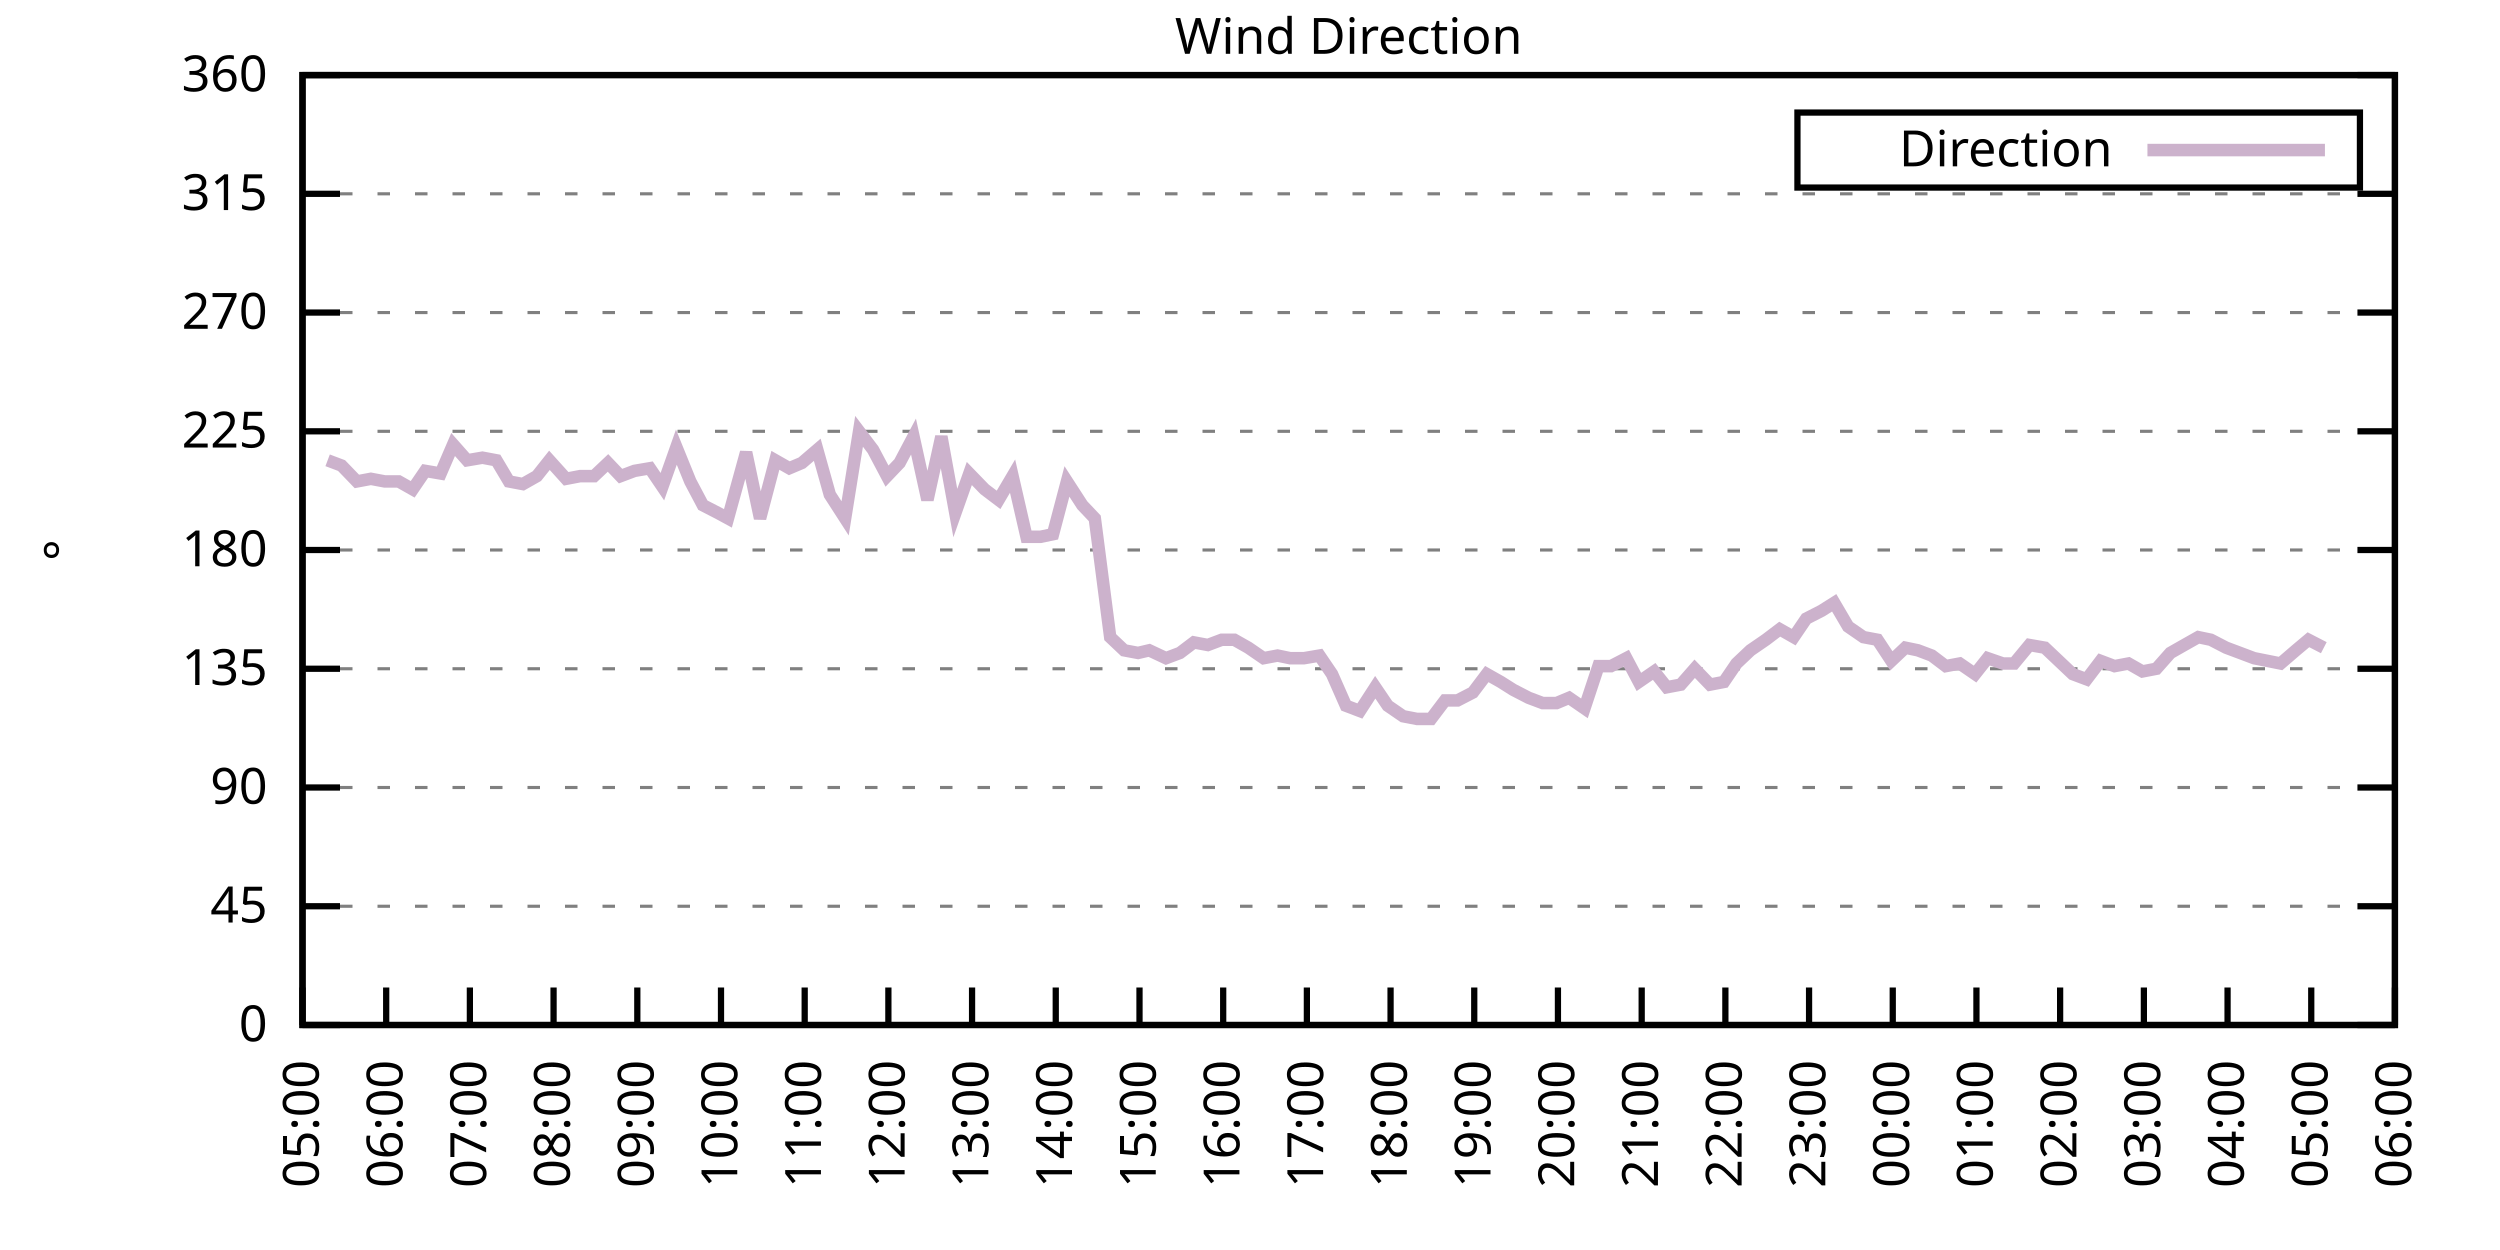
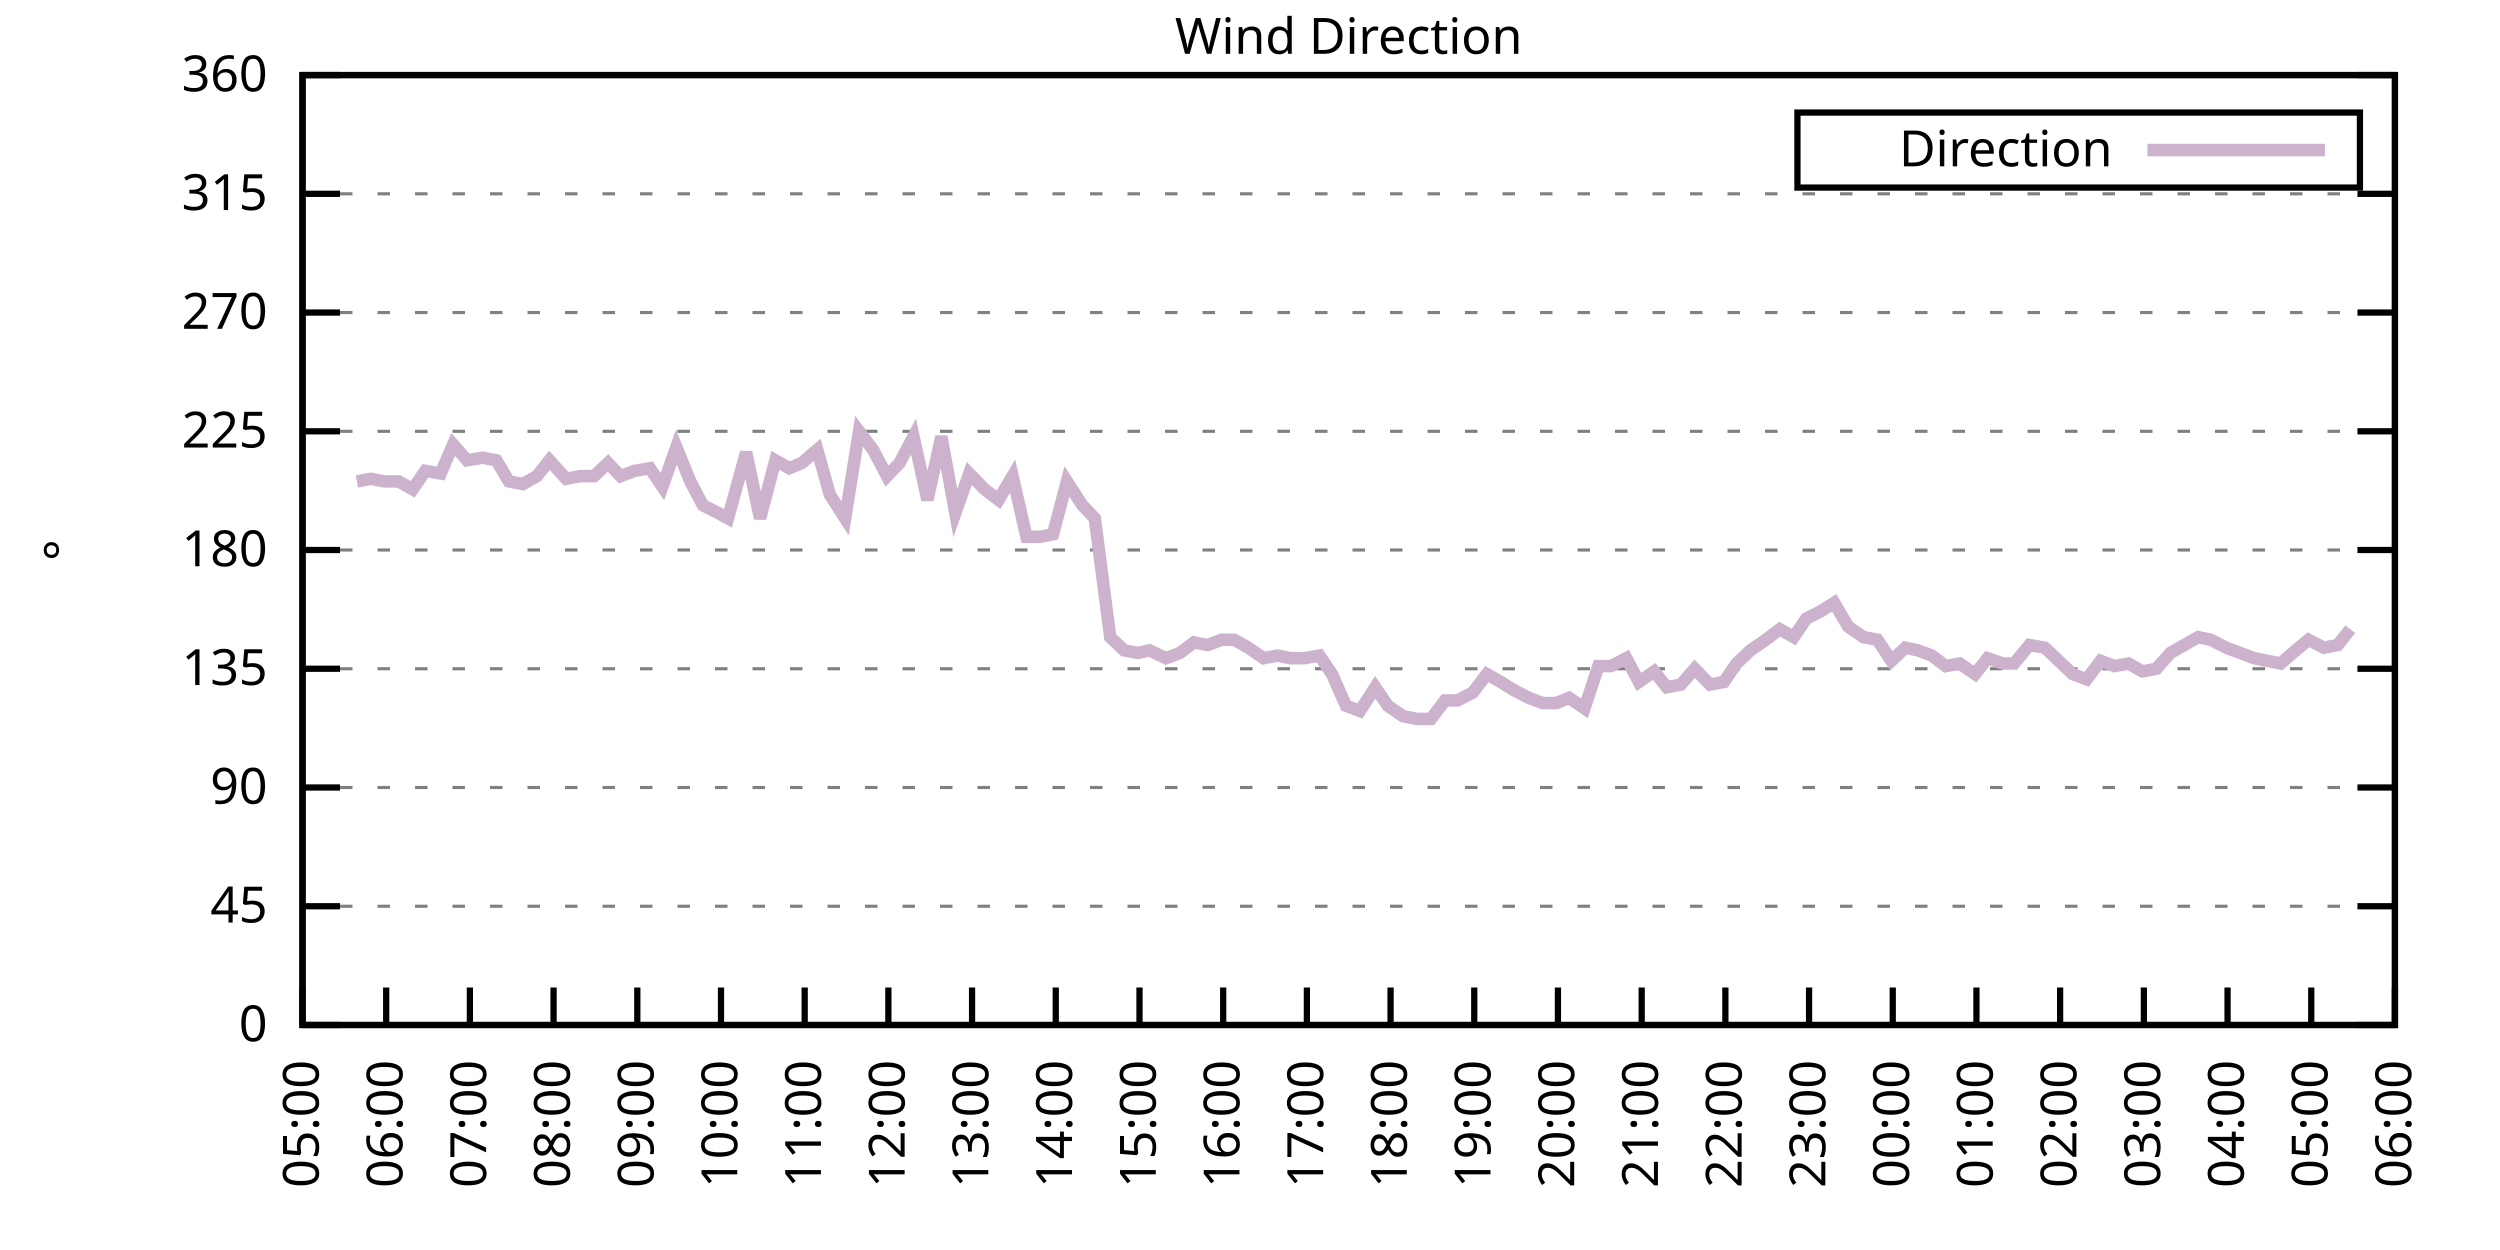
<svg xmlns="http://www.w3.org/2000/svg" xmlns:xlink="http://www.w3.org/1999/xlink" width="400" height="200" viewBox="0 0 400 200">
  <g id="gnuplot_canvas">
    <rect x="0" y="0" width="400" height="200" fill="none" />
    <defs>
      <circle id="gpDot" r="0.5" stroke-width="0.5" stroke="currentColor" />
      <path id="gpPt0" stroke-width="0.333" stroke="currentColor" d="M-1,0 h2 M0,-1 v2" />
      <path id="gpPt1" stroke-width="0.333" stroke="currentColor" d="M-1,-1 L1,1 M1,-1 L-1,1" />
      <path id="gpPt2" stroke-width="0.333" stroke="currentColor" d="M-1,0 L1,0 M0,-1 L0,1 M-1,-1 L1,1 M-1,1 L1,-1" />
      <rect id="gpPt3" stroke-width="0.333" stroke="currentColor" x="-1" y="-1" width="2" height="2" />
      <rect id="gpPt4" stroke-width="0.333" stroke="currentColor" fill="currentColor" x="-1" y="-1" width="2" height="2" />
      <circle id="gpPt5" stroke-width="0.333" stroke="currentColor" cx="0" cy="0" r="1" />
      <use xlink:href="#gpPt5" id="gpPt6" fill="currentColor" stroke="none" />
      <path id="gpPt7" stroke-width="0.333" stroke="currentColor" d="M0,-1.33 L-1.33,0.67 L1.33,0.67 z" />
      <use xlink:href="#gpPt7" id="gpPt8" fill="currentColor" stroke="none" />
      <use xlink:href="#gpPt7" id="gpPt9" stroke="currentColor" transform="rotate(180)" />
      <use xlink:href="#gpPt9" id="gpPt10" fill="currentColor" stroke="none" />
      <use xlink:href="#gpPt3" id="gpPt11" stroke="currentColor" transform="rotate(45)" />
      <use xlink:href="#gpPt11" id="gpPt12" fill="currentColor" stroke="none" />
      <path id="gpPt13" stroke-width="0.333" stroke="currentColor" d="M0,1.330 L1.265,0.411 L0.782,-1.067 L-0.782,-1.076 L-1.265,0.411 z" />
      <use xlink:href="#gpPt13" id="gpPt14" fill="currentColor" stroke="none" />
      <filter id="textbox" filterUnits="objectBoundingBox" x="0" y="0" height="1" width="1">
        <feFlood flood-color="white" flood-opacity="1" result="bgnd" />
        <feComposite in="SourceGraphic" in2="bgnd" operator="atop" />
      </filter>
      <filter id="greybox" filterUnits="objectBoundingBox" x="0" y="0" height="1" width="1">
        <feFlood flood-color="lightgrey" flood-opacity="1" result="grey" />
        <feComposite in="SourceGraphic" in2="grey" operator="atop" />
      </filter>
    </defs>
    <g fill="none" color="white" stroke="currentColor" stroke-width="1.00" stroke-linecap="butt" stroke-linejoin="miter">
</g>
    <g fill="none" color="black" stroke="currentColor" stroke-width="1.00" stroke-linecap="butt" stroke-linejoin="miter">
      <g stroke="none" shape-rendering="crispEdges">
        <polygon fill="rgb(255, 255, 255)" points="48.40,164.00 383.18,164.00 383.18,12.02 48.40,12.02 " />
      </g>
    </g>
    <g fill="none" color="black" stroke="currentColor" stroke-width="1.00" stroke-linecap="butt" stroke-linejoin="miter">
</g>
    <g fill="none" color="black" stroke="black" stroke-width="0.50" stroke-linecap="butt" stroke-linejoin="miter">
</g>
    <g fill="none" color="gray" stroke="currentColor" stroke-width="0.50" stroke-linecap="butt" stroke-linejoin="miter">
      <path stroke="gray" stroke-dasharray="2,4" class="gridline" d="M48.40,164.00 L383.19,164.00  " />
    </g>
    <g fill="none" color="gray" stroke="gray" stroke-width="1.00" stroke-linecap="butt" stroke-linejoin="miter">
</g>
    <g fill="none" color="black" stroke="currentColor" stroke-width="1.00" stroke-linecap="butt" stroke-linejoin="miter">
      <path stroke="black" d="M48.40,164.00 L54.40,164.00 M383.19,164.00 L377.19,164.00  " />
      <g transform="translate(42.80,166.60)" stroke="none" fill="black" font-family="Sans" font-size="8.00" text-anchor="end">
        <text>
          <tspan font-family="Sans"> 0</tspan>
        </text>
      </g>
    </g>
    <g fill="none" color="black" stroke="currentColor" stroke-width="1.00" stroke-linecap="butt" stroke-linejoin="miter">
</g>
    <g fill="none" color="black" stroke="black" stroke-width="0.50" stroke-linecap="butt" stroke-linejoin="miter">
</g>
    <g fill="none" color="gray" stroke="currentColor" stroke-width="0.50" stroke-linecap="butt" stroke-linejoin="miter">
      <path stroke="gray" stroke-dasharray="2,4" class="gridline" d="M48.40,145.00 L383.19,145.00  " />
    </g>
    <g fill="none" color="gray" stroke="gray" stroke-width="1.00" stroke-linecap="butt" stroke-linejoin="miter">
</g>
    <g fill="none" color="black" stroke="currentColor" stroke-width="1.00" stroke-linecap="butt" stroke-linejoin="miter">
      <path stroke="black" d="M48.40,145.00 L54.40,145.00 M383.19,145.00 L377.19,145.00  " />
      <g transform="translate(42.80,147.60)" stroke="none" fill="black" font-family="Sans" font-size="8.00" text-anchor="end">
        <text>
          <tspan font-family="Sans"> 45</tspan>
        </text>
      </g>
    </g>
    <g fill="none" color="black" stroke="currentColor" stroke-width="1.00" stroke-linecap="butt" stroke-linejoin="miter">
</g>
    <g fill="none" color="black" stroke="black" stroke-width="0.50" stroke-linecap="butt" stroke-linejoin="miter">
</g>
    <g fill="none" color="gray" stroke="currentColor" stroke-width="0.50" stroke-linecap="butt" stroke-linejoin="miter">
      <path stroke="gray" stroke-dasharray="2,4" class="gridline" d="M48.40,126.00 L383.19,126.00  " />
    </g>
    <g fill="none" color="gray" stroke="gray" stroke-width="1.00" stroke-linecap="butt" stroke-linejoin="miter">
</g>
    <g fill="none" color="black" stroke="currentColor" stroke-width="1.00" stroke-linecap="butt" stroke-linejoin="miter">
      <path stroke="black" d="M48.40,126.00 L54.40,126.00 M383.19,126.00 L377.19,126.00  " />
      <g transform="translate(42.80,128.60)" stroke="none" fill="black" font-family="Sans" font-size="8.00" text-anchor="end">
        <text>
          <tspan font-family="Sans"> 90</tspan>
        </text>
      </g>
    </g>
    <g fill="none" color="black" stroke="currentColor" stroke-width="1.00" stroke-linecap="butt" stroke-linejoin="miter">
</g>
    <g fill="none" color="black" stroke="black" stroke-width="0.50" stroke-linecap="butt" stroke-linejoin="miter">
</g>
    <g fill="none" color="gray" stroke="currentColor" stroke-width="0.50" stroke-linecap="butt" stroke-linejoin="miter">
      <path stroke="gray" stroke-dasharray="2,4" class="gridline" d="M48.40,107.00 L383.19,107.00  " />
    </g>
    <g fill="none" color="gray" stroke="gray" stroke-width="1.00" stroke-linecap="butt" stroke-linejoin="miter">
</g>
    <g fill="none" color="black" stroke="currentColor" stroke-width="1.00" stroke-linecap="butt" stroke-linejoin="miter">
      <path stroke="black" d="M48.40,107.00 L54.40,107.00 M383.19,107.00 L377.19,107.00  " />
      <g transform="translate(42.80,109.60)" stroke="none" fill="black" font-family="Sans" font-size="8.00" text-anchor="end">
        <text>
          <tspan font-family="Sans"> 135</tspan>
        </text>
      </g>
    </g>
    <g fill="none" color="black" stroke="currentColor" stroke-width="1.00" stroke-linecap="butt" stroke-linejoin="miter">
</g>
    <g fill="none" color="black" stroke="black" stroke-width="0.50" stroke-linecap="butt" stroke-linejoin="miter">
</g>
    <g fill="none" color="gray" stroke="currentColor" stroke-width="0.50" stroke-linecap="butt" stroke-linejoin="miter">
      <path stroke="gray" stroke-dasharray="2,4" class="gridline" d="M48.40,88.00 L383.19,88.00  " />
    </g>
    <g fill="none" color="gray" stroke="gray" stroke-width="1.00" stroke-linecap="butt" stroke-linejoin="miter">
</g>
    <g fill="none" color="black" stroke="currentColor" stroke-width="1.00" stroke-linecap="butt" stroke-linejoin="miter">
      <path stroke="black" d="M48.40,88.00 L54.40,88.00 M383.19,88.00 L377.19,88.00  " />
      <g transform="translate(42.80,90.60)" stroke="none" fill="black" font-family="Sans" font-size="8.00" text-anchor="end">
        <text>
          <tspan font-family="Sans"> 180</tspan>
        </text>
      </g>
    </g>
    <g fill="none" color="black" stroke="currentColor" stroke-width="1.00" stroke-linecap="butt" stroke-linejoin="miter">
</g>
    <g fill="none" color="black" stroke="black" stroke-width="0.50" stroke-linecap="butt" stroke-linejoin="miter">
</g>
    <g fill="none" color="gray" stroke="currentColor" stroke-width="0.50" stroke-linecap="butt" stroke-linejoin="miter">
      <path stroke="gray" stroke-dasharray="2,4" class="gridline" d="M48.40,69.01 L383.19,69.01  " />
    </g>
    <g fill="none" color="gray" stroke="gray" stroke-width="1.00" stroke-linecap="butt" stroke-linejoin="miter">
</g>
    <g fill="none" color="black" stroke="currentColor" stroke-width="1.00" stroke-linecap="butt" stroke-linejoin="miter">
      <path stroke="black" d="M48.40,69.01 L54.40,69.01 M383.19,69.01 L377.19,69.01  " />
      <g transform="translate(42.80,71.61)" stroke="none" fill="black" font-family="Sans" font-size="8.00" text-anchor="end">
        <text>
          <tspan font-family="Sans"> 225</tspan>
        </text>
      </g>
    </g>
    <g fill="none" color="black" stroke="currentColor" stroke-width="1.00" stroke-linecap="butt" stroke-linejoin="miter">
</g>
    <g fill="none" color="black" stroke="black" stroke-width="0.50" stroke-linecap="butt" stroke-linejoin="miter">
</g>
    <g fill="none" color="gray" stroke="currentColor" stroke-width="0.50" stroke-linecap="butt" stroke-linejoin="miter">
      <path stroke="gray" stroke-dasharray="2,4" class="gridline" d="M48.40,50.01 L383.19,50.01  " />
    </g>
    <g fill="none" color="gray" stroke="gray" stroke-width="1.00" stroke-linecap="butt" stroke-linejoin="miter">
</g>
    <g fill="none" color="black" stroke="currentColor" stroke-width="1.00" stroke-linecap="butt" stroke-linejoin="miter">
      <path stroke="black" d="M48.40,50.01 L54.40,50.01 M383.19,50.01 L377.19,50.01  " />
      <g transform="translate(42.80,52.61)" stroke="none" fill="black" font-family="Sans" font-size="8.00" text-anchor="end">
        <text>
          <tspan font-family="Sans"> 270</tspan>
        </text>
      </g>
    </g>
    <g fill="none" color="black" stroke="currentColor" stroke-width="1.00" stroke-linecap="butt" stroke-linejoin="miter">
</g>
    <g fill="none" color="black" stroke="black" stroke-width="0.50" stroke-linecap="butt" stroke-linejoin="miter">
</g>
    <g fill="none" color="gray" stroke="currentColor" stroke-width="0.50" stroke-linecap="butt" stroke-linejoin="miter">
      <path stroke="gray" stroke-dasharray="2,4" class="gridline" d="M48.40,31.01 L383.19,31.01  " />
    </g>
    <g fill="none" color="gray" stroke="gray" stroke-width="1.00" stroke-linecap="butt" stroke-linejoin="miter">
</g>
    <g fill="none" color="black" stroke="currentColor" stroke-width="1.00" stroke-linecap="butt" stroke-linejoin="miter">
      <path stroke="black" d="M48.40,31.01 L54.40,31.01 M383.19,31.01 L377.19,31.01  " />
      <g transform="translate(42.80,33.61)" stroke="none" fill="black" font-family="Sans" font-size="8.00" text-anchor="end">
        <text>
          <tspan font-family="Sans"> 315</tspan>
        </text>
      </g>
    </g>
    <g fill="none" color="black" stroke="currentColor" stroke-width="1.00" stroke-linecap="butt" stroke-linejoin="miter">
</g>
    <g fill="none" color="black" stroke="black" stroke-width="0.50" stroke-linecap="butt" stroke-linejoin="miter">
</g>
    <g fill="none" color="gray" stroke="currentColor" stroke-width="0.50" stroke-linecap="butt" stroke-linejoin="miter">
      <path stroke="gray" stroke-dasharray="2,4" class="gridline" d="M48.40,12.01 L383.19,12.01  " />
    </g>
    <g fill="none" color="gray" stroke="gray" stroke-width="1.00" stroke-linecap="butt" stroke-linejoin="miter">
</g>
    <g fill="none" color="black" stroke="currentColor" stroke-width="1.00" stroke-linecap="butt" stroke-linejoin="miter">
      <path stroke="black" d="M48.40,12.01 L54.40,12.01 M383.19,12.01 L377.19,12.01  " />
      <g transform="translate(42.80,14.61)" stroke="none" fill="black" font-family="Sans" font-size="8.00" text-anchor="end">
        <text>
          <tspan font-family="Sans"> 360</tspan>
        </text>
      </g>
    </g>
    <g fill="none" color="black" stroke="currentColor" stroke-width="1.00" stroke-linecap="butt" stroke-linejoin="miter">
      <path stroke="black" d="M48.40,164.00 L48.40,158.00  " />
      <g transform="translate(51.00,169.60) rotate(270.00)" stroke="none" fill="black" font-family="Sans" font-size="8.00" text-anchor="end">
        <text>
          <tspan font-family="Sans">05:00</tspan>
        </text>
      </g>
    </g>
    <g fill="none" color="black" stroke="currentColor" stroke-width="1.00" stroke-linecap="butt" stroke-linejoin="miter">
      <path stroke="black" d="M61.79,164.00 L61.79,158.00  " />
      <g transform="translate(64.39,169.60) rotate(270.00)" stroke="none" fill="black" font-family="Sans" font-size="8.00" text-anchor="end">
        <text>
          <tspan font-family="Sans">06:00</tspan>
        </text>
      </g>
    </g>
    <g fill="none" color="black" stroke="currentColor" stroke-width="1.00" stroke-linecap="butt" stroke-linejoin="miter">
      <path stroke="black" d="M75.18,164.00 L75.18,158.00  " />
      <g transform="translate(77.78,169.60) rotate(270.00)" stroke="none" fill="black" font-family="Sans" font-size="8.00" text-anchor="end">
        <text>
          <tspan font-family="Sans">07:00</tspan>
        </text>
      </g>
    </g>
    <g fill="none" color="black" stroke="currentColor" stroke-width="1.00" stroke-linecap="butt" stroke-linejoin="miter">
      <path stroke="black" d="M88.57,164.00 L88.57,158.00  " />
      <g transform="translate(91.17,169.60) rotate(270.00)" stroke="none" fill="black" font-family="Sans" font-size="8.00" text-anchor="end">
        <text>
          <tspan font-family="Sans">08:00</tspan>
        </text>
      </g>
    </g>
    <g fill="none" color="black" stroke="currentColor" stroke-width="1.00" stroke-linecap="butt" stroke-linejoin="miter">
      <path stroke="black" d="M101.97,164.00 L101.97,158.00  " />
      <g transform="translate(104.57,169.60) rotate(270.00)" stroke="none" fill="black" font-family="Sans" font-size="8.00" text-anchor="end">
        <text>
          <tspan font-family="Sans">09:00</tspan>
        </text>
      </g>
    </g>
    <g fill="none" color="black" stroke="currentColor" stroke-width="1.00" stroke-linecap="butt" stroke-linejoin="miter">
      <path stroke="black" d="M115.36,164.00 L115.36,158.00  " />
      <g transform="translate(117.96,169.60) rotate(270.00)" stroke="none" fill="black" font-family="Sans" font-size="8.00" text-anchor="end">
        <text>
          <tspan font-family="Sans">10:00</tspan>
        </text>
      </g>
    </g>
    <g fill="none" color="black" stroke="currentColor" stroke-width="1.00" stroke-linecap="butt" stroke-linejoin="miter">
      <path stroke="black" d="M128.75,164.00 L128.75,158.00  " />
      <g transform="translate(131.35,169.60) rotate(270.00)" stroke="none" fill="black" font-family="Sans" font-size="8.00" text-anchor="end">
        <text>
          <tspan font-family="Sans">11:00</tspan>
        </text>
      </g>
    </g>
    <g fill="none" color="black" stroke="currentColor" stroke-width="1.00" stroke-linecap="butt" stroke-linejoin="miter">
      <path stroke="black" d="M142.14,164.00 L142.14,158.00  " />
      <g transform="translate(144.74,169.60) rotate(270.00)" stroke="none" fill="black" font-family="Sans" font-size="8.00" text-anchor="end">
        <text>
          <tspan font-family="Sans">12:00</tspan>
        </text>
      </g>
    </g>
    <g fill="none" color="black" stroke="currentColor" stroke-width="1.00" stroke-linecap="butt" stroke-linejoin="miter">
      <path stroke="black" d="M155.53,164.00 L155.53,158.00  " />
      <g transform="translate(158.13,169.60) rotate(270.00)" stroke="none" fill="black" font-family="Sans" font-size="8.00" text-anchor="end">
        <text>
          <tspan font-family="Sans">13:00</tspan>
        </text>
      </g>
    </g>
    <g fill="none" color="black" stroke="currentColor" stroke-width="1.00" stroke-linecap="butt" stroke-linejoin="miter">
      <path stroke="black" d="M168.92,164.00 L168.92,158.00  " />
      <g transform="translate(171.52,169.60) rotate(270.00)" stroke="none" fill="black" font-family="Sans" font-size="8.00" text-anchor="end">
        <text>
          <tspan font-family="Sans">14:00</tspan>
        </text>
      </g>
    </g>
    <g fill="none" color="black" stroke="currentColor" stroke-width="1.00" stroke-linecap="butt" stroke-linejoin="miter">
      <path stroke="black" d="M182.32,164.00 L182.32,158.00  " />
      <g transform="translate(184.92,169.60) rotate(270.00)" stroke="none" fill="black" font-family="Sans" font-size="8.00" text-anchor="end">
        <text>
          <tspan font-family="Sans">15:00</tspan>
        </text>
      </g>
    </g>
    <g fill="none" color="black" stroke="currentColor" stroke-width="1.00" stroke-linecap="butt" stroke-linejoin="miter">
      <path stroke="black" d="M195.71,164.00 L195.71,158.00  " />
      <g transform="translate(198.31,169.60) rotate(270.00)" stroke="none" fill="black" font-family="Sans" font-size="8.00" text-anchor="end">
        <text>
          <tspan font-family="Sans">16:00</tspan>
        </text>
      </g>
    </g>
    <g fill="none" color="black" stroke="currentColor" stroke-width="1.00" stroke-linecap="butt" stroke-linejoin="miter">
      <path stroke="black" d="M209.10,164.00 L209.10,158.00  " />
      <g transform="translate(211.70,169.60) rotate(270.00)" stroke="none" fill="black" font-family="Sans" font-size="8.00" text-anchor="end">
        <text>
          <tspan font-family="Sans">17:00</tspan>
        </text>
      </g>
    </g>
    <g fill="none" color="black" stroke="currentColor" stroke-width="1.00" stroke-linecap="butt" stroke-linejoin="miter">
      <path stroke="black" d="M222.49,164.00 L222.49,158.00  " />
      <g transform="translate(225.09,169.60) rotate(270.00)" stroke="none" fill="black" font-family="Sans" font-size="8.00" text-anchor="end">
        <text>
          <tspan font-family="Sans">18:00</tspan>
        </text>
      </g>
    </g>
    <g fill="none" color="black" stroke="currentColor" stroke-width="1.00" stroke-linecap="butt" stroke-linejoin="miter">
      <path stroke="black" d="M235.88,164.00 L235.88,158.00  " />
      <g transform="translate(238.48,169.60) rotate(270.00)" stroke="none" fill="black" font-family="Sans" font-size="8.00" text-anchor="end">
        <text>
          <tspan font-family="Sans">19:00</tspan>
        </text>
      </g>
    </g>
    <g fill="none" color="black" stroke="currentColor" stroke-width="1.00" stroke-linecap="butt" stroke-linejoin="miter">
      <path stroke="black" d="M249.27,164.00 L249.27,158.00  " />
      <g transform="translate(251.87,169.60) rotate(270.00)" stroke="none" fill="black" font-family="Sans" font-size="8.00" text-anchor="end">
        <text>
          <tspan font-family="Sans">20:00</tspan>
        </text>
      </g>
    </g>
    <g fill="none" color="black" stroke="currentColor" stroke-width="1.00" stroke-linecap="butt" stroke-linejoin="miter">
      <path stroke="black" d="M262.67,164.00 L262.67,158.00  " />
      <g transform="translate(265.27,169.60) rotate(270.00)" stroke="none" fill="black" font-family="Sans" font-size="8.00" text-anchor="end">
        <text>
          <tspan font-family="Sans">21:00</tspan>
        </text>
      </g>
    </g>
    <g fill="none" color="black" stroke="currentColor" stroke-width="1.00" stroke-linecap="butt" stroke-linejoin="miter">
      <path stroke="black" d="M276.06,164.00 L276.06,158.00  " />
      <g transform="translate(278.66,169.60) rotate(270.00)" stroke="none" fill="black" font-family="Sans" font-size="8.00" text-anchor="end">
        <text>
          <tspan font-family="Sans">22:00</tspan>
        </text>
      </g>
    </g>
    <g fill="none" color="black" stroke="currentColor" stroke-width="1.00" stroke-linecap="butt" stroke-linejoin="miter">
      <path stroke="black" d="M289.45,164.00 L289.45,158.00  " />
      <g transform="translate(292.05,169.60) rotate(270.00)" stroke="none" fill="black" font-family="Sans" font-size="8.00" text-anchor="end">
        <text>
          <tspan font-family="Sans">23:00</tspan>
        </text>
      </g>
    </g>
    <g fill="none" color="black" stroke="currentColor" stroke-width="1.00" stroke-linecap="butt" stroke-linejoin="miter">
      <path stroke="black" d="M302.84,164.00 L302.84,158.00  " />
      <g transform="translate(305.44,169.60) rotate(270.00)" stroke="none" fill="black" font-family="Sans" font-size="8.00" text-anchor="end">
        <text>
          <tspan font-family="Sans">00:00</tspan>
        </text>
      </g>
    </g>
    <g fill="none" color="black" stroke="currentColor" stroke-width="1.00" stroke-linecap="butt" stroke-linejoin="miter">
      <path stroke="black" d="M316.23,164.00 L316.23,158.00  " />
      <g transform="translate(318.83,169.60) rotate(270.00)" stroke="none" fill="black" font-family="Sans" font-size="8.00" text-anchor="end">
        <text>
          <tspan font-family="Sans">01:00</tspan>
        </text>
      </g>
    </g>
    <g fill="none" color="black" stroke="currentColor" stroke-width="1.00" stroke-linecap="butt" stroke-linejoin="miter">
      <path stroke="black" d="M329.62,164.00 L329.62,158.00  " />
      <g transform="translate(332.22,169.60) rotate(270.00)" stroke="none" fill="black" font-family="Sans" font-size="8.00" text-anchor="end">
        <text>
          <tspan font-family="Sans">02:00</tspan>
        </text>
      </g>
    </g>
    <g fill="none" color="black" stroke="currentColor" stroke-width="1.00" stroke-linecap="butt" stroke-linejoin="miter">
      <path stroke="black" d="M343.02,164.00 L343.02,158.00  " />
      <g transform="translate(345.62,169.60) rotate(270.00)" stroke="none" fill="black" font-family="Sans" font-size="8.00" text-anchor="end">
        <text>
          <tspan font-family="Sans">03:00</tspan>
        </text>
      </g>
    </g>
    <g fill="none" color="black" stroke="currentColor" stroke-width="1.00" stroke-linecap="butt" stroke-linejoin="miter">
      <path stroke="black" d="M356.41,164.00 L356.41,158.00  " />
      <g transform="translate(359.01,169.60) rotate(270.00)" stroke="none" fill="black" font-family="Sans" font-size="8.00" text-anchor="end">
        <text>
          <tspan font-family="Sans">04:00</tspan>
        </text>
      </g>
    </g>
    <g fill="none" color="black" stroke="currentColor" stroke-width="1.00" stroke-linecap="butt" stroke-linejoin="miter">
      <path stroke="black" d="M369.80,164.00 L369.80,158.00  " />
      <g transform="translate(372.40,169.60) rotate(270.00)" stroke="none" fill="black" font-family="Sans" font-size="8.00" text-anchor="end">
        <text>
          <tspan font-family="Sans">05:00</tspan>
        </text>
      </g>
    </g>
    <g fill="none" color="black" stroke="currentColor" stroke-width="1.00" stroke-linecap="butt" stroke-linejoin="miter">
      <path stroke="black" d="M383.19,164.00 L383.19,158.00  " />
      <g transform="translate(385.79,169.60) rotate(270.00)" stroke="none" fill="black" font-family="Sans" font-size="8.00" text-anchor="end">
        <text>
          <tspan font-family="Sans">06:00</tspan>
        </text>
      </g>
    </g>
    <g fill="none" color="black" stroke="currentColor" stroke-width="1.00" stroke-linecap="butt" stroke-linejoin="miter">
</g>
    <g fill="none" color="black" stroke="currentColor" stroke-width="1.00" stroke-linecap="butt" stroke-linejoin="miter">
      <path stroke="black" d="M48.40,12.01 L48.40,164.00 L383.19,164.00 L383.19,12.01 L48.40,12.01 Z  " />
    </g>
    <g fill="none" color="black" stroke="currentColor" stroke-width="1.00" stroke-linecap="butt" stroke-linejoin="miter">
</g>
    <g fill="none" color="black" stroke="currentColor" stroke-width="1.00" stroke-linecap="butt" stroke-linejoin="miter">
      <path stroke="black" d="M287.59,30.01 L287.59,18.01 L377.59,18.01 L377.59,30.01 L287.59,30.01 Z  " />
    </g>
    <g id="Wind_direction_plot_1">
      <g fill="none" color="white" stroke="black" stroke-width="2.00" stroke-linecap="butt" stroke-linejoin="miter">
</g>
      <g fill="none" color="black" stroke="currentColor" stroke-width="2.00" stroke-linecap="butt" stroke-linejoin="miter">
        <g transform="translate(337.99,26.61)" stroke="none" fill="black" font-family="Sans" font-size="8.00" text-anchor="end">
          <text>
            <tspan font-family="Sans">Direction</tspan>
          </text>
        </g>
      </g>
      <g fill="none" color="black" stroke="currentColor" stroke-width="2.00" stroke-linecap="butt" stroke-linejoin="miter">
-         <path stroke="rgb(204, 178, 204)" d="M343.59,24.01 L371.99,24.01 M52.42,73.65 L54.65,74.49 L57.10,77.03 L59.34,76.61 L61.57,77.03 L63.80,77.03   L66.03,78.29 L68.04,75.34 L70.50,75.76 L72.50,71.12 L74.74,73.65 L77.19,73.23 L79.42,73.65 L81.43,77.03   L83.66,77.45 L85.90,76.18 L87.91,73.65 L90.58,76.61 L92.82,76.18 L95.05,76.18 L97.28,74.07 L99.29,76.18   L101.52,75.34 L103.98,74.92 L105.98,77.87 L108.22,71.54 L110.45,77.03 L112.46,80.83 L114.91,82.09 L116.47,82.94   L119.38,72.38 L121.61,82.94 L124.06,73.65 L126.29,74.92 L128.30,74.07 L130.76,71.96 L132.77,79.14 L135.22,82.94   L137.45,69.01 L139.69,71.96 L141.92,76.18 L143.93,74.07 L146.16,69.85 L148.39,79.98 L150.62,69.85 L152.85,82.09   L155.09,75.76 L157.54,78.29 L159.77,79.98 L162.01,76.18 L164.24,85.89 L166.47,85.89 L168.48,85.47 L170.71,77.03   L173.17,80.83 L175.17,82.94 L177.63,101.94 L179.86,104.05 L182.09,104.47 L183.88,104.05 L186.56,105.31 L188.79,104.47   L191.02,102.78 L193.25,103.20 L195.48,102.36 L197.49,102.36 L199.73,103.63 L202.18,105.31 L204.41,104.89 L206.42,105.31   L208.65,105.31 L211.11,104.89 L213.12,107.85 L215.35,112.91 L217.58,113.76 L220.04,109.96 L222.04,112.91 L224.50,114.60   L226.73,115.03 L228.96,115.03 L231.20,112.07 L233.20,112.07 L235.66,110.80 L237.89,107.85 L240.12,109.11 L242.13,110.38   L244.59,111.65 L246.82,112.49 L249.05,112.49 L251.06,111.65 L253.51,113.34 L255.75,106.58 L257.76,106.58 L260.21,105.31   L262.22,109.11 L264.67,107.43 L266.68,109.96 L268.92,109.54 L271.15,107.00 L273.60,109.54 L275.83,109.11 L277.84,106.16   L280.07,104.05 L282.53,102.36 L284.76,100.67 L286.99,101.94 L289.00,98.98 L291.46,97.72 L293.47,96.45 L295.70,100.25   L298.15,101.94 L300.39,102.36 L302.62,105.74 L304.85,103.63 L306.86,104.05 L309.09,104.89 L311.32,106.58 L313.55,106.16   L316.01,107.85 L318.02,105.31 L320.47,106.16 L322.26,106.16 L324.71,103.20 L327.17,103.63 L329.40,105.74 L331.63,107.85   L333.86,108.69 L336.10,105.74 L338.33,106.58 L340.56,106.16 L342.79,107.43 L345.02,107.00 L347.26,104.47 L349.49,103.20   L351.72,101.94 L353.73,102.36 L356.18,103.63 L358.42,104.47 L360.65,105.31 L364.89,106.16 L367.34,104.05 L369.35,102.36   L371.81,103.63  " />
+         <path stroke="rgb(204, 178, 204)" d="M343.59,24.01 L371.99,24.01 M57.10,77.03 L59.34,76.61 L61.57,77.03 L63.80,77.03 L66.03,78.29 L68.04,75.34   L70.50,75.76 L72.50,71.12 L74.74,73.65 L77.19,73.23 L79.42,73.65 L81.43,77.03 L83.66,77.45 L85.90,76.18   L87.91,73.65 L90.58,76.61 L92.82,76.18 L95.05,76.18 L97.28,74.07 L99.29,76.18 L101.52,75.34 L103.98,74.92   L105.98,77.87 L108.22,71.54 L110.45,77.03 L112.46,80.83 L114.91,82.09 L116.47,82.94 L119.38,72.38 L121.61,82.94   L124.06,73.65 L126.29,74.92 L128.30,74.07 L130.76,71.96 L132.77,79.14 L135.22,82.94 L137.45,69.01 L139.69,71.96   L141.92,76.18 L143.93,74.07 L146.16,69.85 L148.39,79.98 L150.62,69.85 L152.85,82.09 L155.09,75.76 L157.54,78.29   L159.77,79.98 L162.01,76.18 L164.24,85.89 L166.47,85.89 L168.48,85.47 L170.71,77.03 L173.17,80.83 L175.17,82.94   L177.63,101.94 L179.86,104.05 L182.09,104.47 L183.88,104.05 L186.56,105.31 L188.79,104.47 L191.02,102.78 L193.25,103.20   L195.48,102.36 L197.49,102.36 L199.73,103.63 L202.18,105.31 L204.41,104.89 L206.42,105.31 L208.65,105.31 L211.11,104.89   L213.12,107.85 L215.35,112.91 L217.58,113.76 L220.04,109.96 L222.04,112.91 L224.50,114.60 L226.73,115.03 L228.96,115.03   L231.20,112.07 L233.20,112.07 L235.66,110.80 L237.89,107.85 L240.12,109.11 L242.13,110.38 L244.59,111.65 L246.82,112.49   L249.05,112.49 L251.06,111.65 L253.51,113.34 L255.75,106.58 L257.76,106.58 L260.21,105.31 L262.22,109.11 L264.67,107.43   L266.68,109.96 L268.92,109.54 L271.15,107.00 L273.60,109.54 L275.83,109.11 L277.84,106.16 L280.07,104.05 L282.53,102.36   L284.76,100.67 L286.99,101.94 L289.00,98.98 L291.46,97.72 L293.47,96.45 L295.70,100.25 L298.15,101.94 L300.39,102.36   L302.62,105.74 L304.85,103.63 L306.86,104.05 L309.09,104.89 L311.32,106.58 L313.55,106.16 L316.01,107.85 L318.02,105.31   L320.47,106.16 L322.26,106.16 L324.71,103.20 L327.17,103.63 L329.40,105.74 L331.63,107.85 L333.86,108.69 L336.10,105.74   L338.33,106.58 L340.56,106.16 L342.79,107.43 L345.02,107.00 L347.26,104.47 L349.49,103.20 L351.72,101.94 L353.73,102.36   L356.18,103.63 L358.42,104.47 L360.65,105.31 L364.89,106.16 L367.34,104.05 L369.35,102.36 L371.81,103.63 L374.04,103.20   L376.05,100.67  " />
      </g>
    </g>
    <g fill="none" color="black" stroke="currentColor" stroke-width="2.00" stroke-linecap="butt" stroke-linejoin="miter">
</g>
    <g fill="none" color="black" stroke="black" stroke-width="1.00" stroke-linecap="butt" stroke-linejoin="miter">
</g>
    <g fill="none" color="black" stroke="currentColor" stroke-width="1.00" stroke-linecap="butt" stroke-linejoin="miter">
      <path stroke="black" d="M48.40,12.01 L48.40,164.00 L383.19,164.00 L383.19,12.01 L48.40,12.01 Z  " />
      <g transform="translate(12.80,88.01) rotate(270.00)" stroke="none" fill="black" font-family="Sans" font-size="8.00" text-anchor="middle">
        <text>
          <tspan font-family="Sans">°</tspan>
        </text>
      </g>
    </g>
    <g fill="none" color="black" stroke="currentColor" stroke-width="1.00" stroke-linecap="butt" stroke-linejoin="miter">
</g>
    <g fill="none" color="black" stroke="currentColor" stroke-width="1.00" stroke-linecap="butt" stroke-linejoin="miter">
      <g transform="translate(215.79,8.61)" stroke="none" fill="black" font-family="Sans" font-size="8.00" text-anchor="middle">
        <text>
          <tspan font-family="Sans">Wind Direction</tspan>
        </text>
      </g>
    </g>
    <g fill="none" color="black" stroke="currentColor" stroke-width="1.00" stroke-linecap="butt" stroke-linejoin="miter">
</g>
  </g>
</svg>
